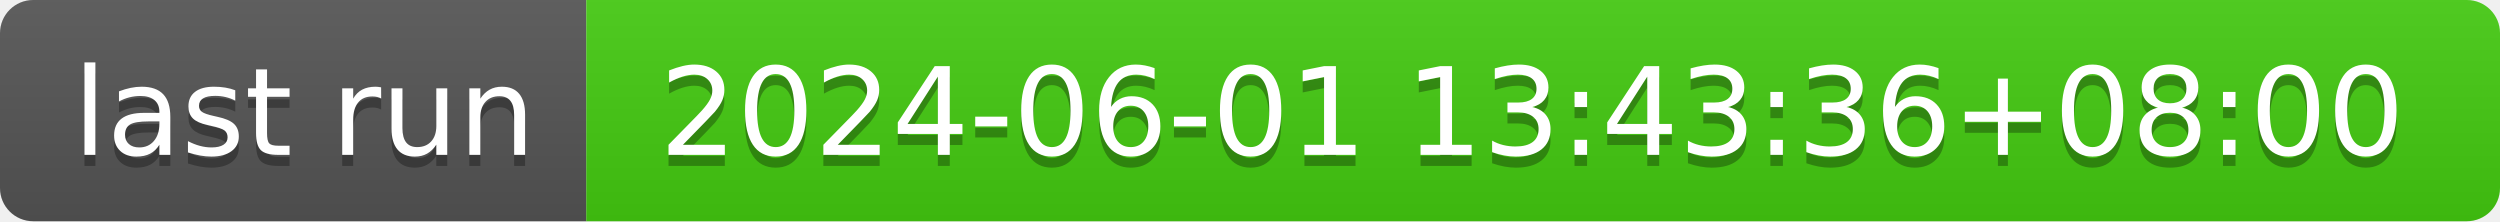
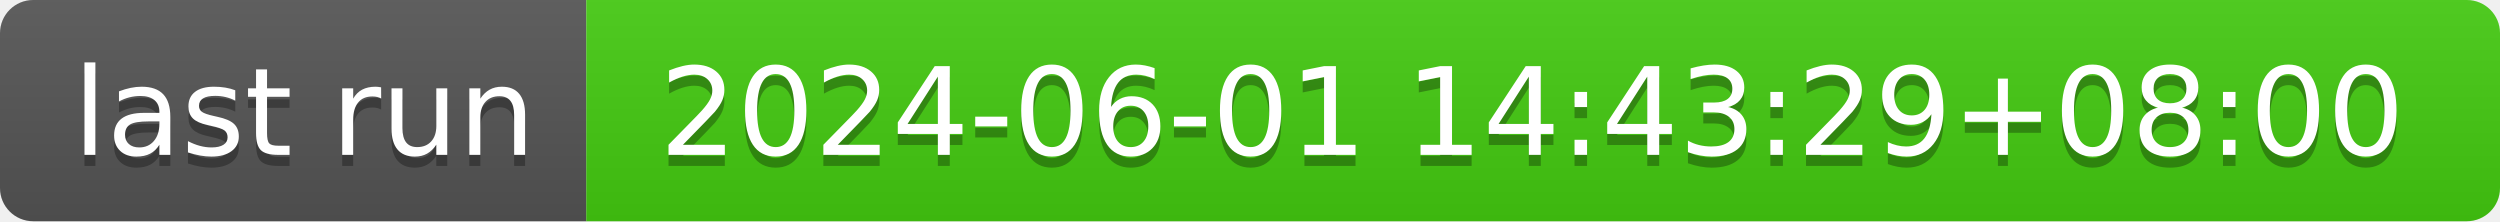
- <svg xmlns="http://www.w3.org/2000/svg" width="226" height="20" role="img" aria-label="last run: 2024-06-01 13:43:36+08:00">
+ <svg xmlns="http://www.w3.org/2000/svg" width="226" height="20" role="img" aria-label="last run: 2024-06-01 14:43:29+08:00">
  <linearGradient id="s" x2="0" y2="100%">
    <stop offset="0" stop-color="#bbb" stop-opacity=".1" />
    <stop offset="1" stop-opacity=".1" />
  </linearGradient>
  <clipPath id="r">
    <rect width="226" height="20" rx="3" fill="#fff" />
  </clipPath>
  <g clip-path="url(#r)">
    <rect width="53" height="20" fill="#555" />
    <rect x="53" width="173" height="20" fill="#4c1" />
    <rect width="226" height="20" fill="url(#s)" />
  </g>
  <g fill="#fff" text-anchor="middle" font-family="Verdana,Geneva,DejaVu Sans,sans-serif" text-rendering="geometricPrecision" font-size="110">
    <text aria-hidden="true" x="275" y="150" fill="#010101" fill-opacity=".3" transform="scale(.1)" textLength="430">last run</text>
    <text x="275" y="140" transform="scale(.1)" fill="#fff" textLength="430">last run</text>
-     <text aria-hidden="true" x="1385" y="150" fill="#010101" fill-opacity=".3" transform="scale(.1)" textLength="1630">2024-06-01 13:43:36+08:00</text>
-     <text x="1385" y="140" transform="scale(.1)" fill="#fff" textLength="1630">2024-06-01 13:43:36+08:00</text>
+     <text aria-hidden="true" x="1385" y="150" fill="#010101" fill-opacity=".3" transform="scale(.1)" textLength="1630">2024-06-01 14:43:29+08:00</text>
+     <text x="1385" y="140" transform="scale(.1)" fill="#fff" textLength="1630">2024-06-01 14:43:29+08:00</text>
  </g>
</svg>
